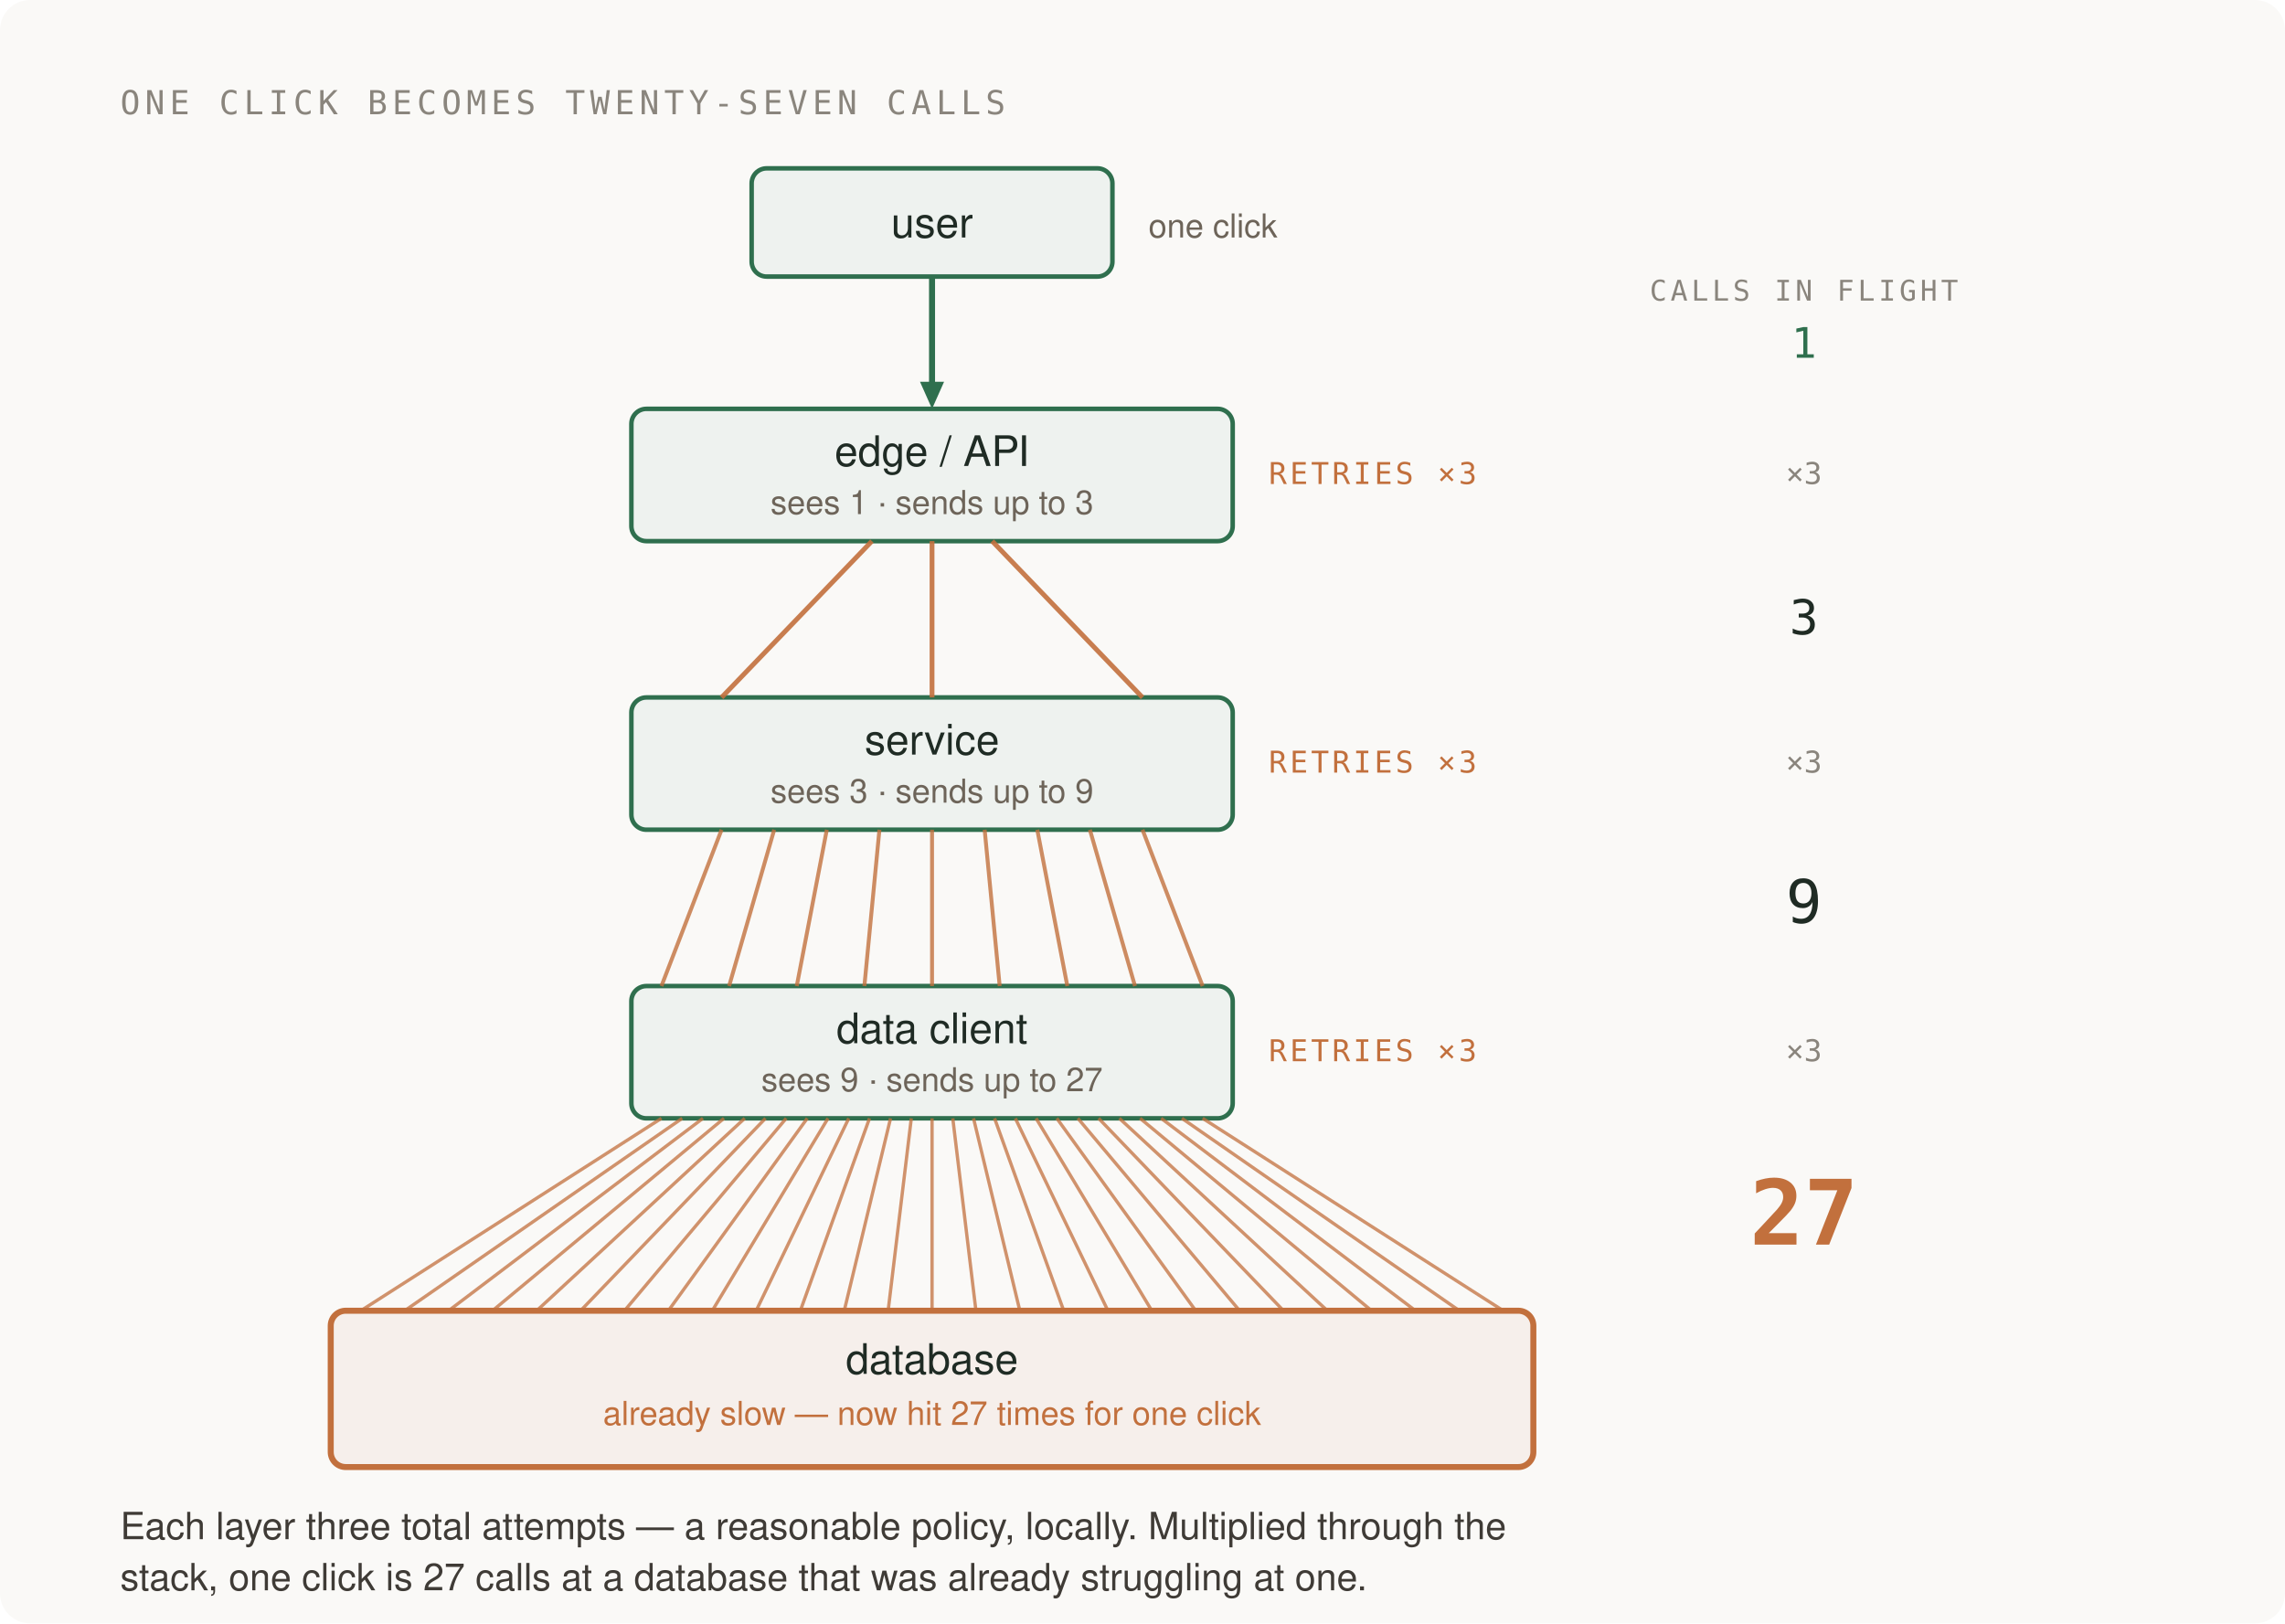
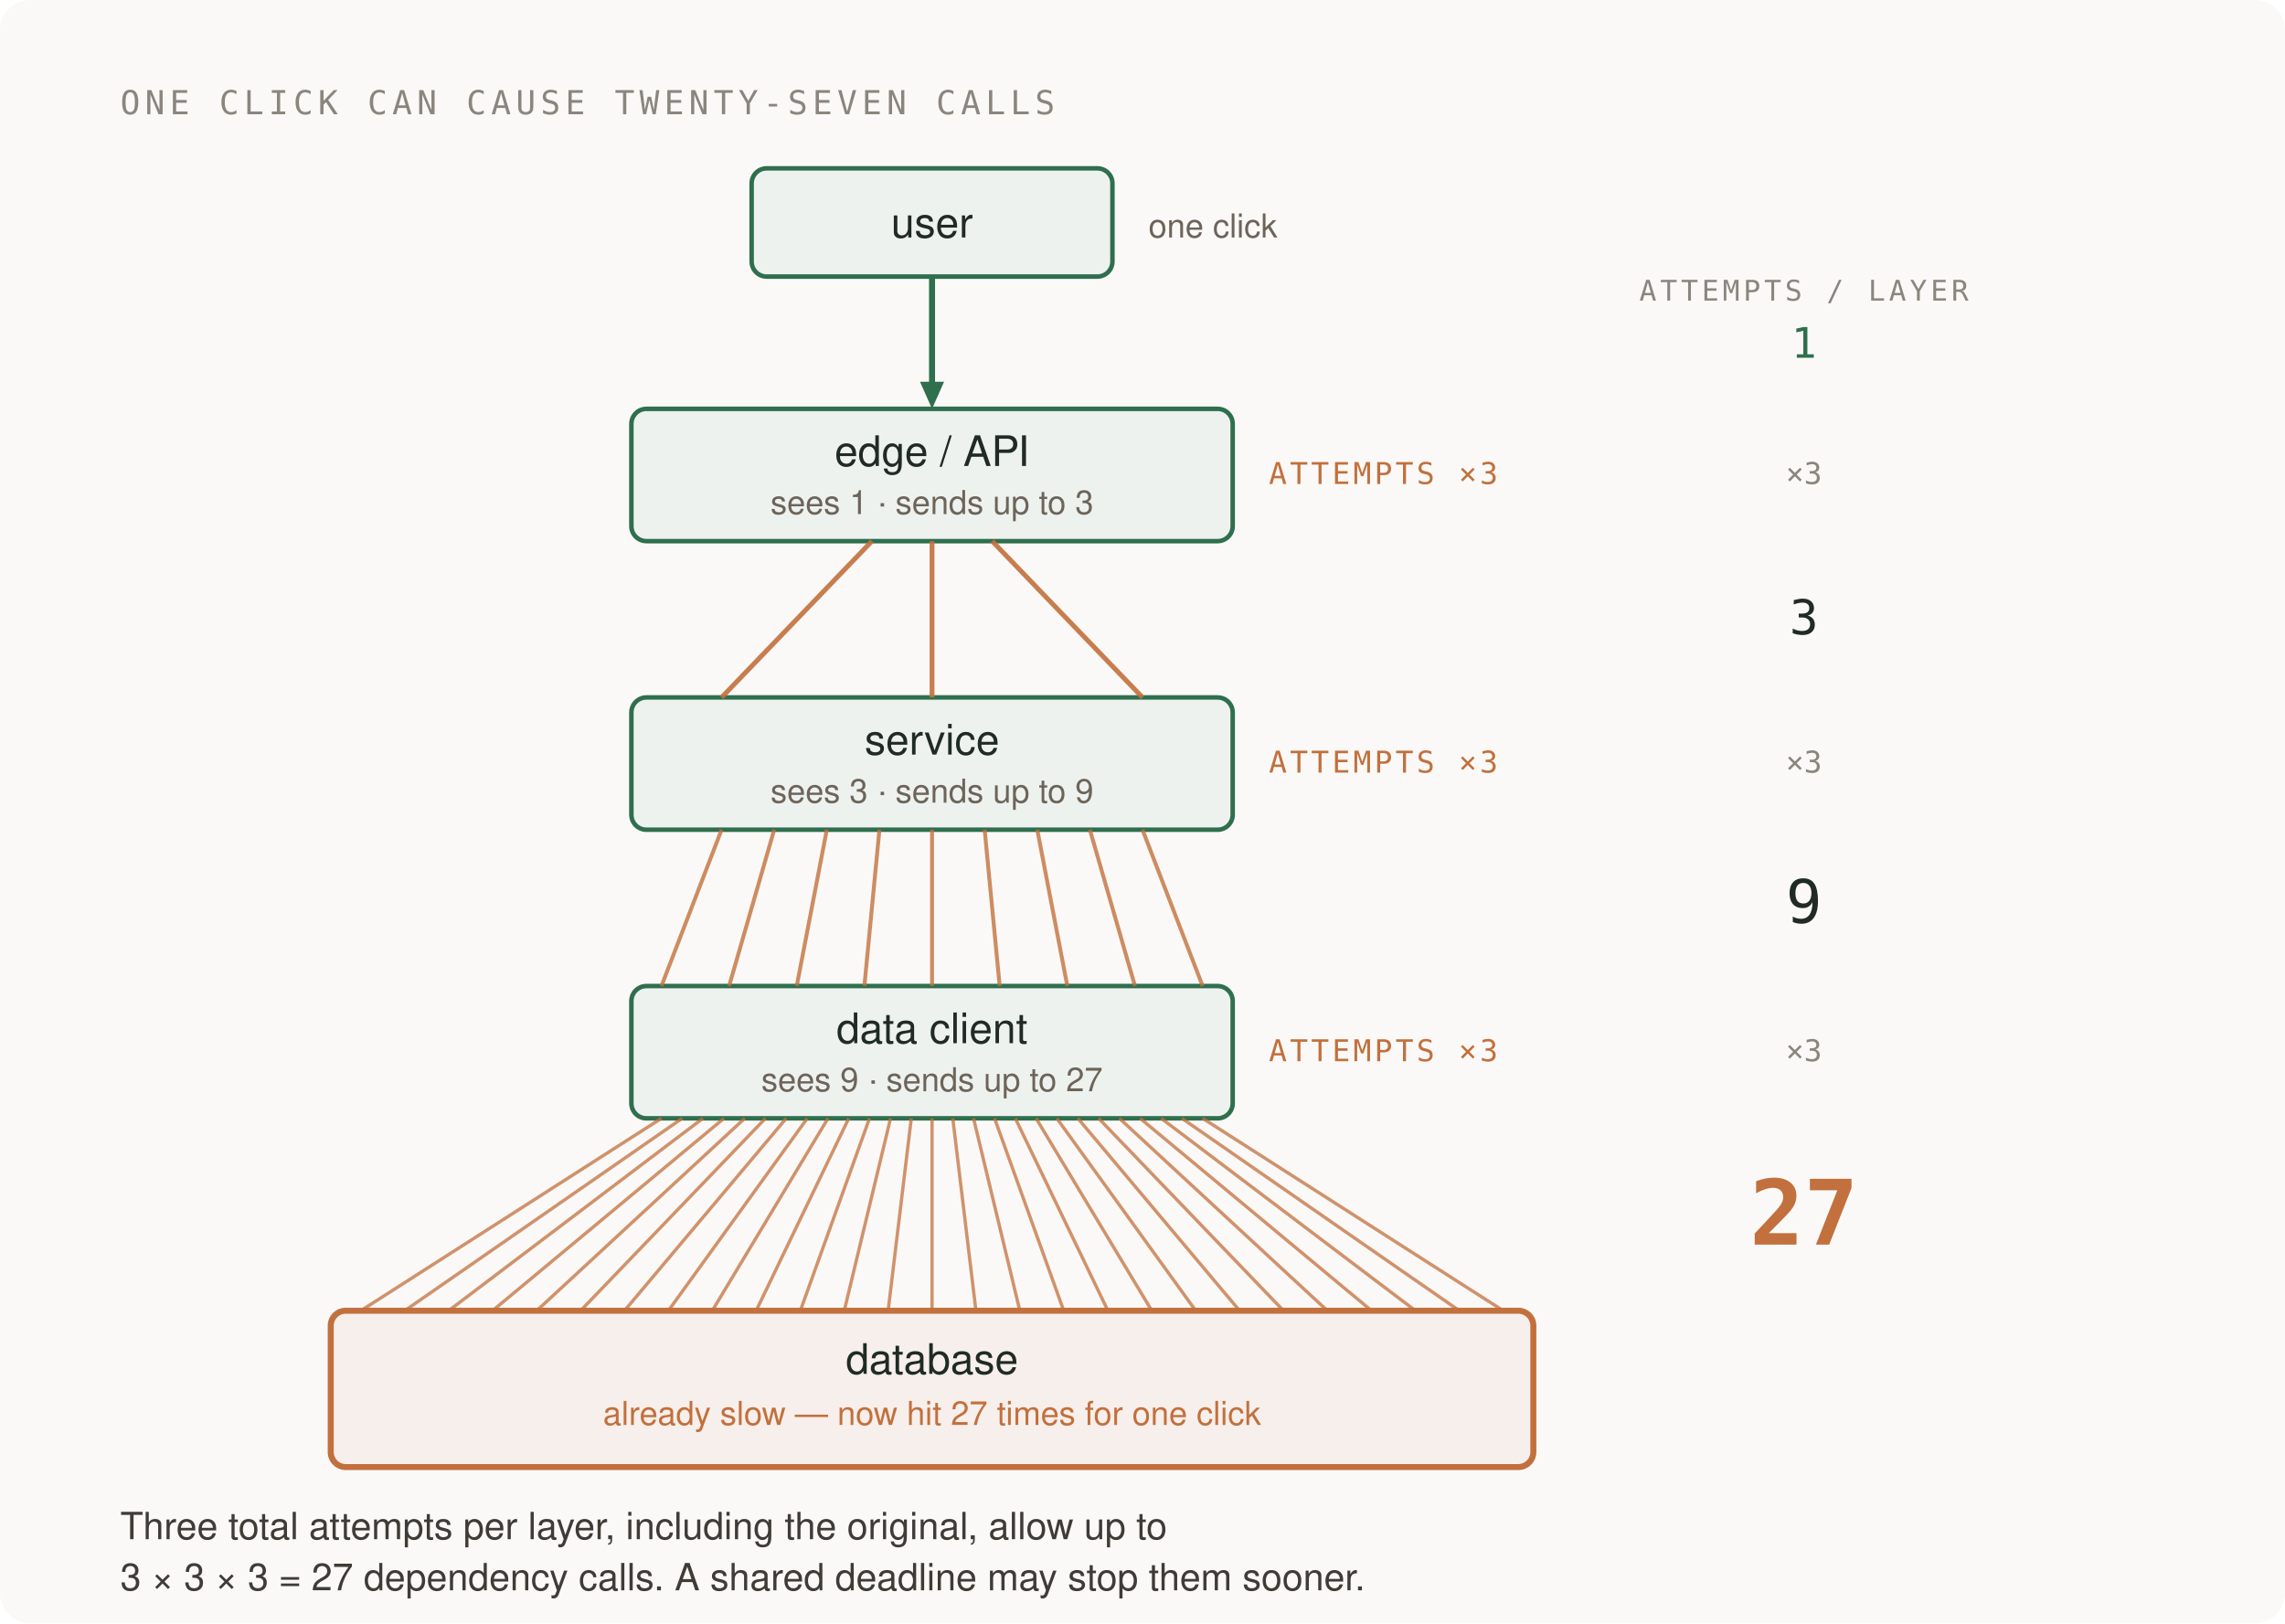
<svg xmlns="http://www.w3.org/2000/svg" viewBox="0 0 760 540" width="760" height="540" role="img" aria-label="One click becomes twenty-seven calls: each of three layers three total attempts, so one request at the edge fans out to three at the service, nine at the data client, and twenty-seven at the already-slow database">
  <rect width="760" height="540" rx="10" fill="#faf9f7" />
-   <text x="40" y="38" font-family="ui-monospace, SFMono-Regular, Menlo, monospace" font-size="11" fill="#8a857d" letter-spacing="1.6">ONE CLICK BECOMES TWENTY-SEVEN CALLS</text>
+   <text x="40" y="38" font-family="ui-monospace, SFMono-Regular, Menlo, monospace" font-size="11" fill="#8a857d" letter-spacing="1.6">ONE CLICK CAN CAUSE TWENTY-SEVEN CALLS</text>
  <rect x="250" y="56" width="120" height="36" rx="5" fill="#eef2ef" stroke="#2f6f4e" stroke-width="1.5" />
  <text x="310" y="79" text-anchor="middle" font-family="ui-sans-serif, -apple-system, Segoe UI, Helvetica, Arial, sans-serif" font-size="14" fill="#1f2b24">user</text>
  <text x="382" y="79" font-family="ui-sans-serif, -apple-system, Segoe UI, Helvetica, Arial, sans-serif" font-size="11" fill="#6d6459">one click</text>
  <line x1="310" y1="92" x2="310" y2="130" stroke="#2f6f4e" stroke-width="2" />
  <polygon points="310,136 306,127 314,127" fill="#2f6f4e" />
  <g fill="#eef2ef" stroke="#2f6f4e" stroke-width="1.5">
    <rect x="210" y="136" width="200" height="44" rx="5" />
    <rect x="210" y="232" width="200" height="44" rx="5" />
    <rect x="210" y="328" width="200" height="44" rx="5" />
  </g>
  <g text-anchor="middle" font-family="ui-sans-serif, -apple-system, Segoe UI, Helvetica, Arial, sans-serif" font-size="14" fill="#1f2b24">
    <text x="310" y="155">edge / API</text>
    <text x="310" y="251">service</text>
    <text x="310" y="347">data client</text>
  </g>
  <g text-anchor="middle" font-family="ui-sans-serif, -apple-system, Segoe UI, Helvetica, Arial, sans-serif" font-size="11" fill="#6d6459">
    <text x="310" y="171">sees 1 · sends up to 3</text>
    <text x="310" y="267">sees 3 · sends up to 9</text>
    <text x="310" y="363">sees 9 · sends up to 27</text>
  </g>
  <g font-family="ui-monospace, SFMono-Regular, Menlo, monospace" font-size="10" fill="#c2703d" letter-spacing="1">
-     <text x="422" y="161">RETRIES ×3</text>
-     <text x="422" y="257">RETRIES ×3</text>
-     <text x="422" y="353">RETRIES ×3</text>
+     <text x="422" y="161">ATTEMPTS ×3</text>
+     <text x="422" y="257">ATTEMPTS ×3</text>
+     <text x="422" y="353">ATTEMPTS ×3</text>
  </g>
  <g stroke="#c2703d" stroke-width="1.6" opacity="0.9">
    <line x1="290" y1="180" x2="240" y2="232" />
    <line x1="310" y1="180" x2="310" y2="232" />
    <line x1="330" y1="180" x2="380" y2="232" />
  </g>
  <g stroke="#c2703d" stroke-width="1.3" opacity="0.8">
    <line x1="240" y1="276" x2="220" y2="328" />
    <line x1="257.5" y1="276" x2="242.5" y2="328" />
    <line x1="275" y1="276" x2="265" y2="328" />
    <line x1="292.5" y1="276" x2="287.5" y2="328" />
    <line x1="310" y1="276" x2="310" y2="328" />
    <line x1="327.5" y1="276" x2="332.5" y2="328" />
    <line x1="345" y1="276" x2="355" y2="328" />
    <line x1="362.5" y1="276" x2="377.5" y2="328" />
    <line x1="380" y1="276" x2="400" y2="328" />
  </g>
  <g stroke="#c2703d" stroke-width="1.1" opacity="0.75">
    <animate attributeName="opacity" values="0.75;0.4;0.75" dur="2.2s" repeatCount="indefinite" />
    <line x1="220" y1="372" x2="120" y2="436" />
    <line x1="226.9" y1="372" x2="134.6" y2="436" />
    <line x1="233.8" y1="372" x2="149.2" y2="436" />
    <line x1="240.8" y1="372" x2="163.8" y2="436" />
    <line x1="247.7" y1="372" x2="178.5" y2="436" />
    <line x1="254.6" y1="372" x2="193.1" y2="436" />
    <line x1="261.5" y1="372" x2="207.7" y2="436" />
    <line x1="268.5" y1="372" x2="222.3" y2="436" />
    <line x1="275.4" y1="372" x2="236.9" y2="436" />
    <line x1="282.3" y1="372" x2="251.5" y2="436" />
    <line x1="289.2" y1="372" x2="266.2" y2="436" />
    <line x1="296.2" y1="372" x2="280.8" y2="436" />
    <line x1="303.1" y1="372" x2="295.4" y2="436" />
    <line x1="310" y1="372" x2="310" y2="436" />
    <line x1="316.9" y1="372" x2="324.6" y2="436" />
    <line x1="323.8" y1="372" x2="339.2" y2="436" />
    <line x1="330.8" y1="372" x2="353.8" y2="436" />
    <line x1="337.7" y1="372" x2="368.5" y2="436" />
    <line x1="344.6" y1="372" x2="383.1" y2="436" />
    <line x1="351.5" y1="372" x2="397.7" y2="436" />
    <line x1="358.5" y1="372" x2="412.3" y2="436" />
    <line x1="365.4" y1="372" x2="426.9" y2="436" />
    <line x1="372.3" y1="372" x2="441.5" y2="436" />
    <line x1="379.2" y1="372" x2="456.2" y2="436" />
    <line x1="386.2" y1="372" x2="470.8" y2="436" />
    <line x1="393.1" y1="372" x2="485.4" y2="436" />
    <line x1="400" y1="372" x2="500" y2="436" />
  </g>
  <rect x="110" y="436" width="400" height="52" rx="5" fill="#c2703d" fill-opacity="0.07" stroke="#c2703d" stroke-width="2" />
  <text x="310" y="457" text-anchor="middle" font-family="ui-sans-serif, -apple-system, Segoe UI, Helvetica, Arial, sans-serif" font-size="14" fill="#1f2b24">database</text>
  <text x="310" y="474" text-anchor="middle" font-family="ui-sans-serif, -apple-system, Segoe UI, Helvetica, Arial, sans-serif" font-size="11" fill="#c2703d">already slow — now hit 27 times for one click</text>
-   <text x="600" y="100" text-anchor="middle" font-family="ui-monospace, SFMono-Regular, Menlo, monospace" font-size="9.5" fill="#8a857d" letter-spacing="1.2">CALLS IN FLIGHT</text>
+   <text x="600" y="100" text-anchor="middle" font-family="ui-monospace, SFMono-Regular, Menlo, monospace" font-size="9.5" fill="#8a857d" letter-spacing="1.2">ATTEMPTS / LAYER</text>
  <g text-anchor="middle" font-family="ui-monospace, SFMono-Regular, Menlo, monospace">
    <text x="600" y="119" font-size="14" fill="#2f6f4e">1</text>
    <text x="600" y="161" font-size="10" fill="#8a857d">×3</text>
    <text x="600" y="211" font-size="16" fill="#1f2b24">3</text>
    <text x="600" y="257" font-size="10" fill="#8a857d">×3</text>
    <text x="600" y="307" font-size="20" fill="#1f2b24">9</text>
    <text x="600" y="353" font-size="10" fill="#8a857d">×3</text>
    <text x="600" y="414" font-size="30" font-weight="600" fill="#c2703d">27</text>
  </g>
-   <text x="40" y="512" font-family="ui-sans-serif, -apple-system, Segoe UI, Helvetica, Arial, sans-serif" font-size="12.5" fill="#3f3b36">Each layer three total attempts — a reasonable policy, locally. Multiplied through the</text>
-   <text x="40" y="529" font-family="ui-sans-serif, -apple-system, Segoe UI, Helvetica, Arial, sans-serif" font-size="12.5" fill="#3f3b36">stack, one click is 27 calls at a database that was already struggling at one.</text>
+   <text x="40" y="512" font-family="ui-sans-serif, -apple-system, Segoe UI, Helvetica, Arial, sans-serif" font-size="12.5" fill="#3f3b36">Three total attempts per layer, including the original, allow up to</text>
+   <text x="40" y="529" font-family="ui-sans-serif, -apple-system, Segoe UI, Helvetica, Arial, sans-serif" font-size="12.5" fill="#3f3b36">3 × 3 × 3 = 27 dependency calls. A shared deadline may stop them sooner.</text>
</svg>
